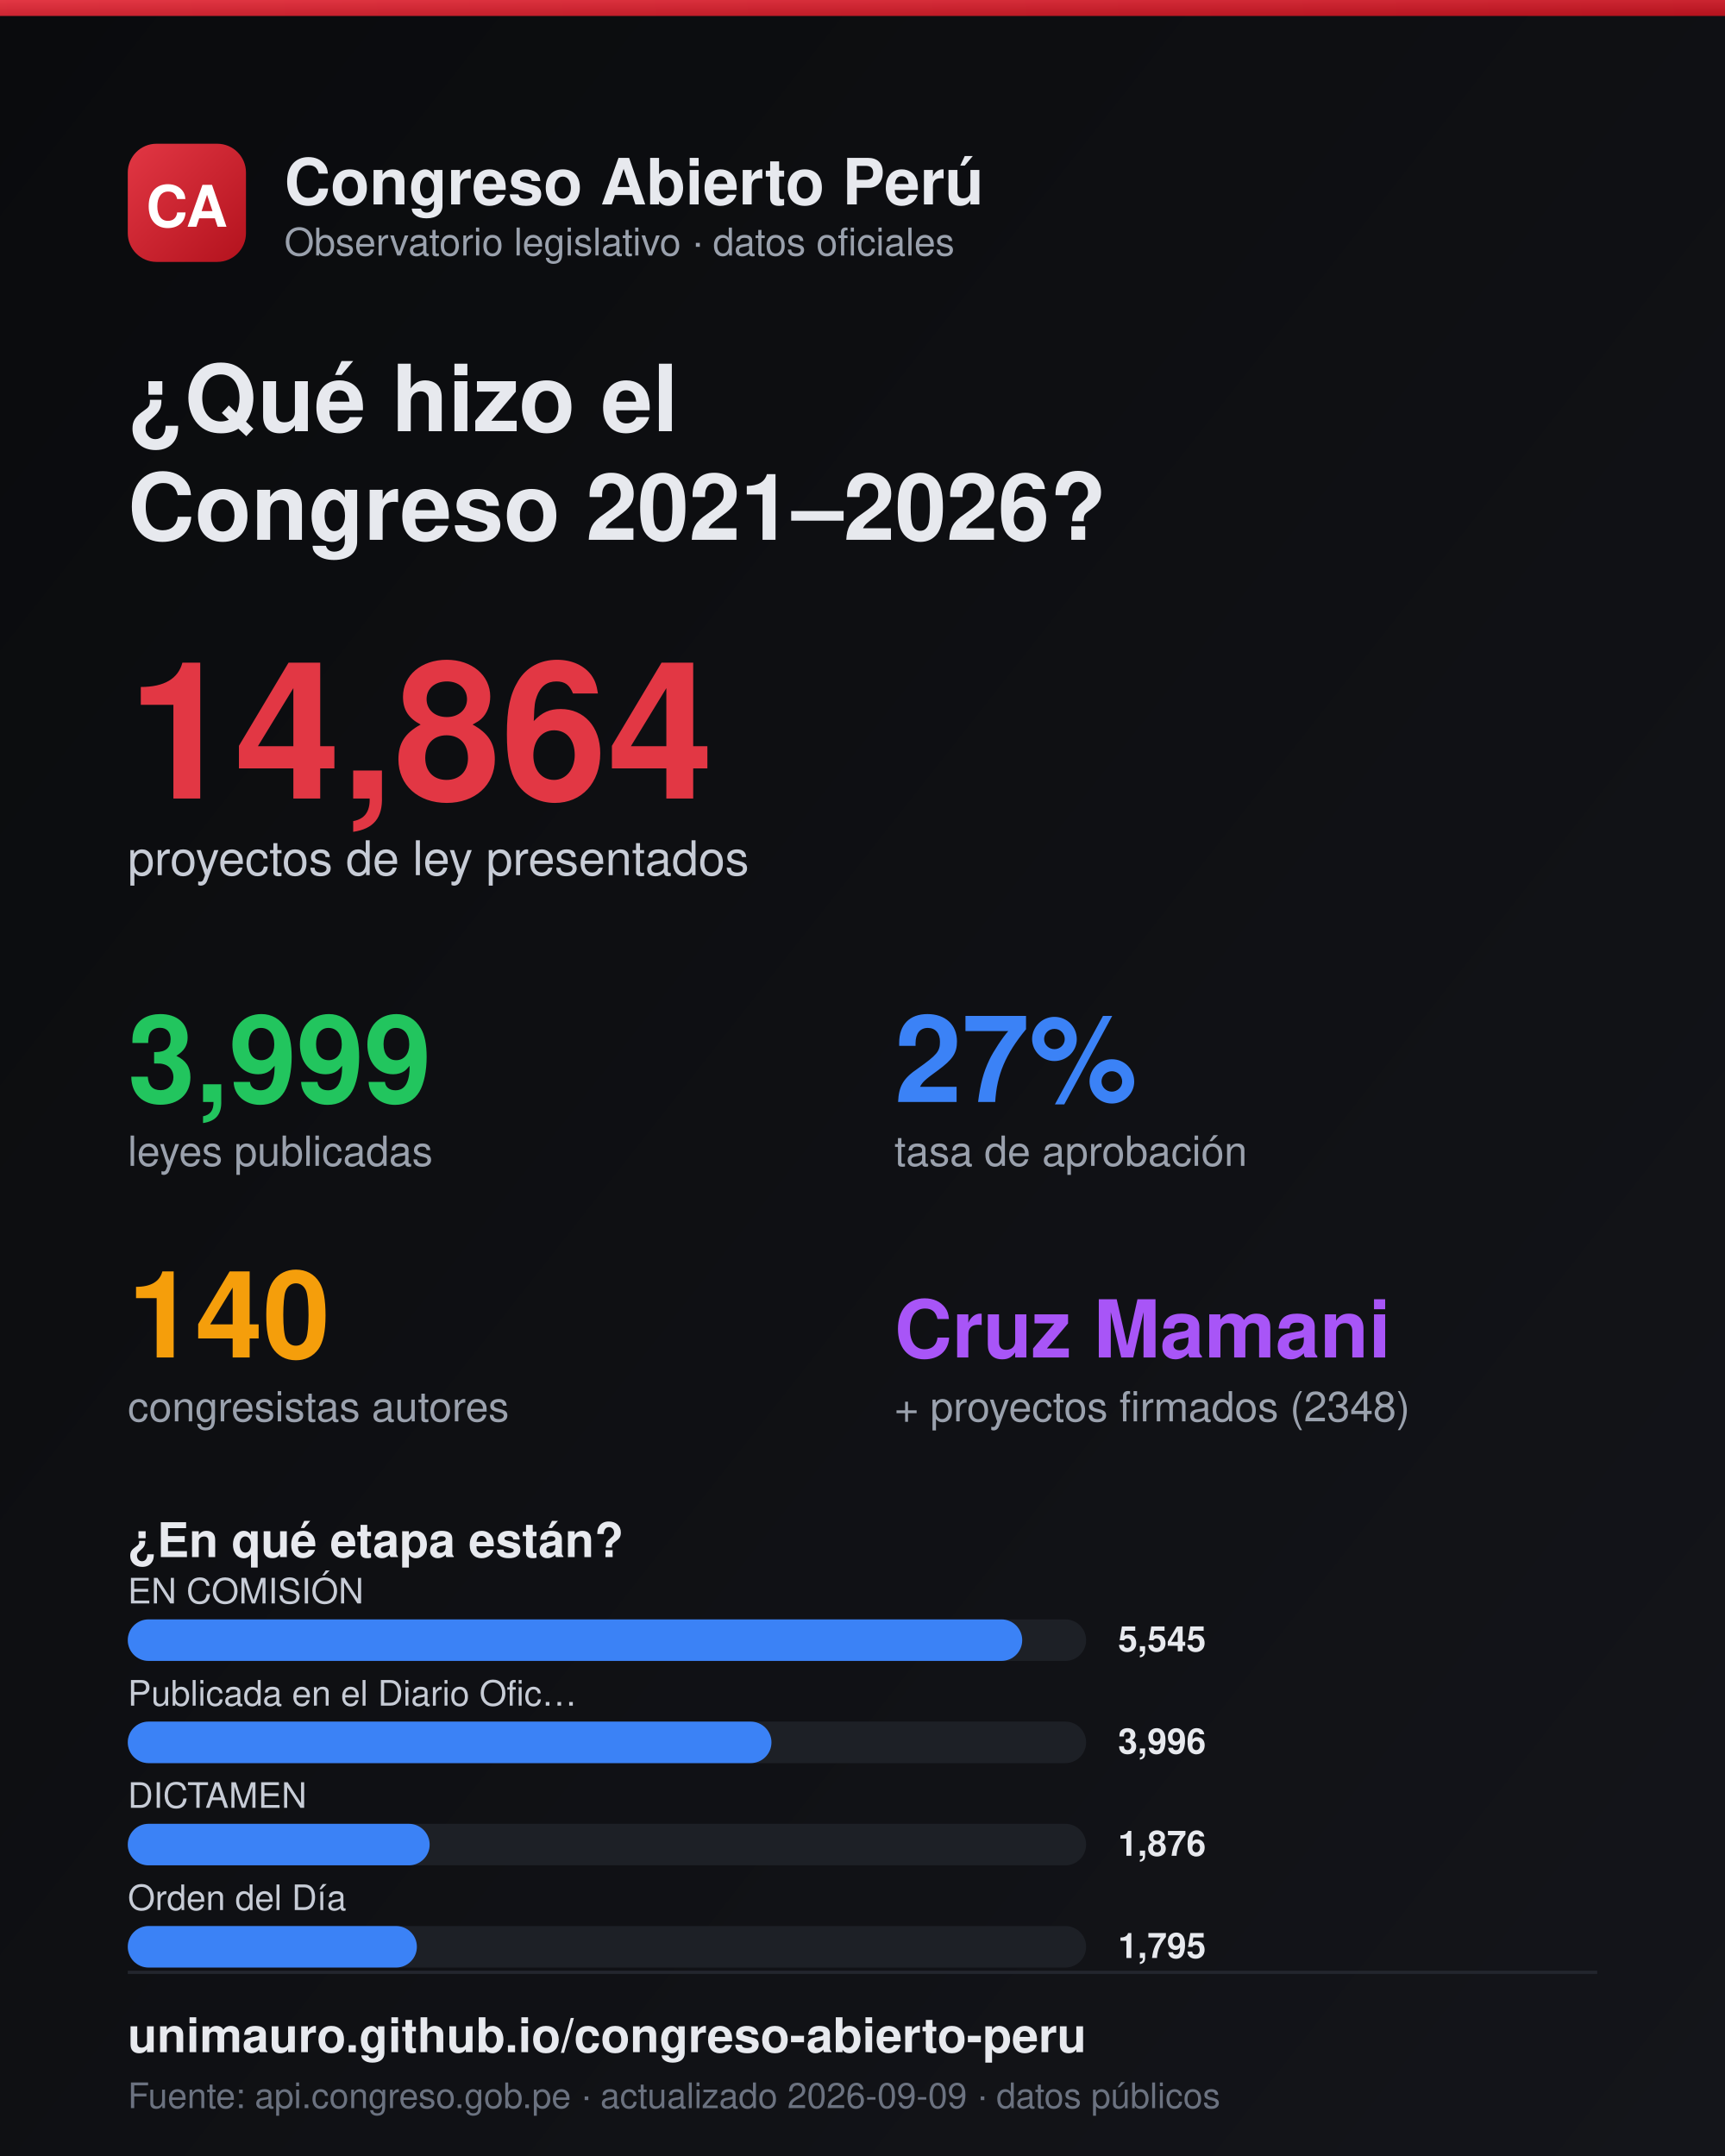
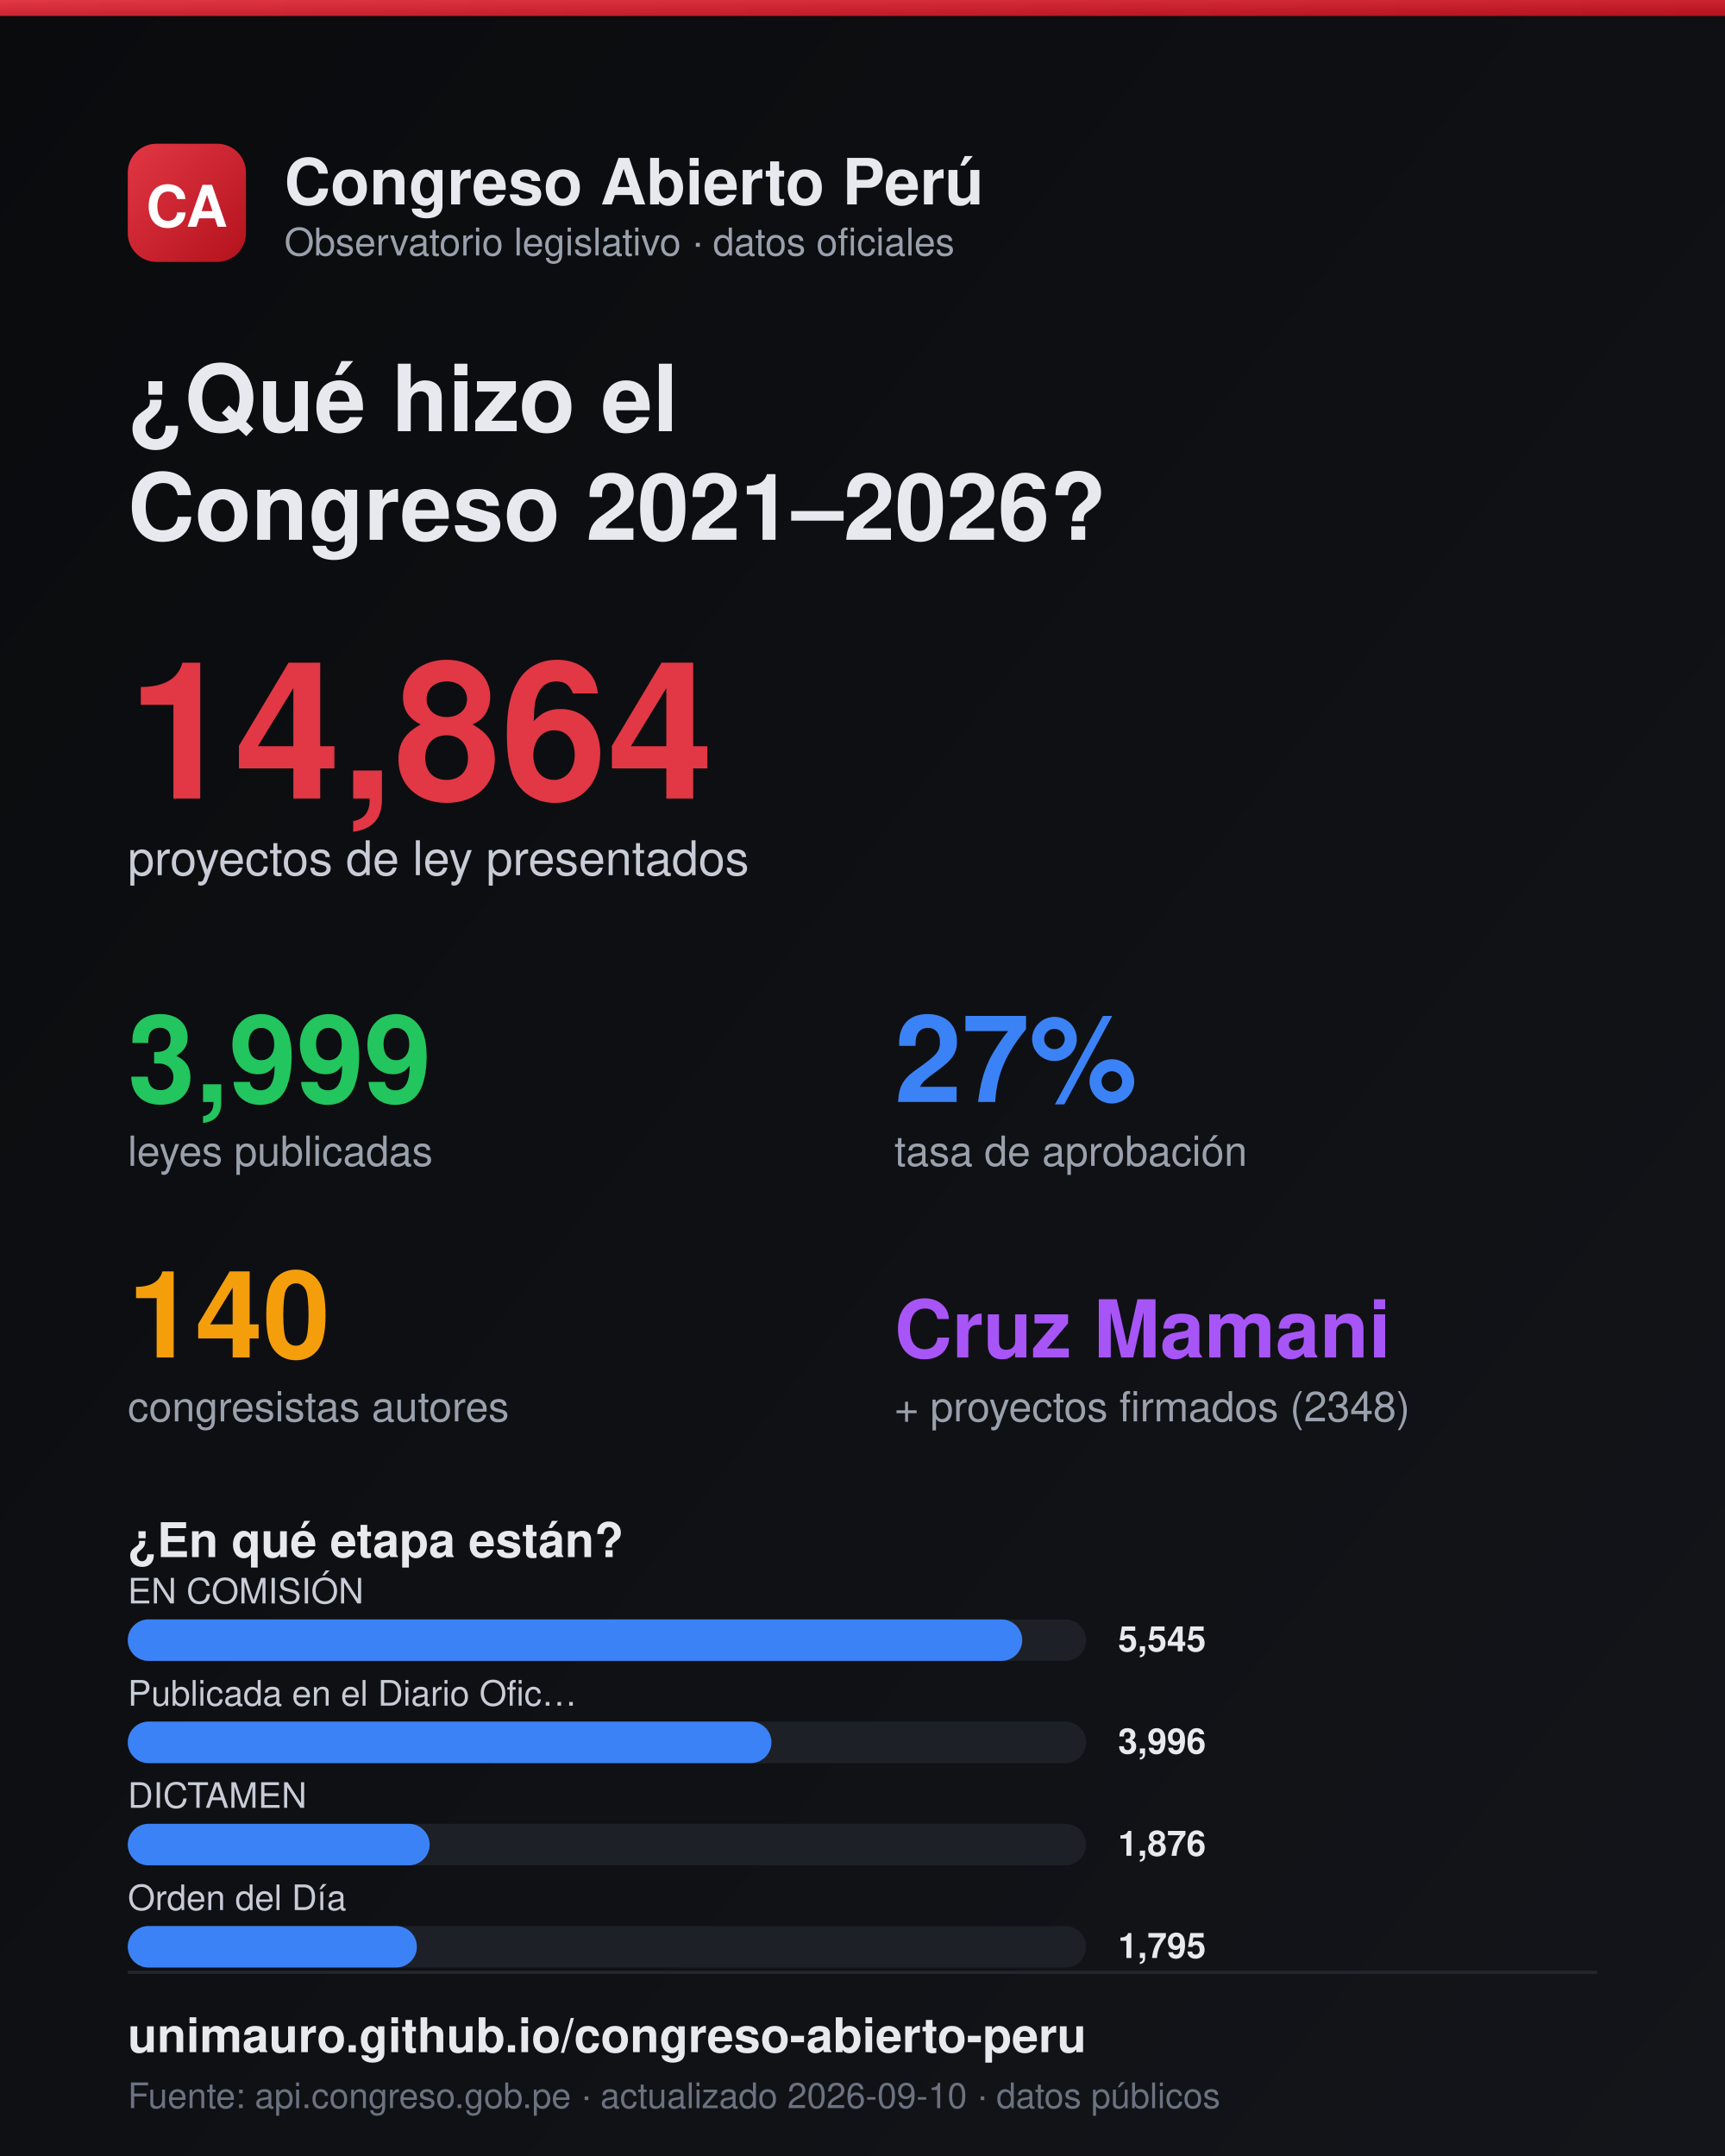
<svg xmlns="http://www.w3.org/2000/svg" width="1080" height="1350" viewBox="0 0 1080 1350">
  <defs>
    <linearGradient id="bg" x1="0" y1="0" x2="1" y2="1">
      <stop offset="0" stop-color="#0a0b0d" />
      <stop offset="1" stop-color="#14151a" />
    </linearGradient>
    <linearGradient id="logo" x1="0" y1="0" x2="1" y2="1">
      <stop offset="0" stop-color="#e23744" />
      <stop offset="1" stop-color="#b3121d" />
    </linearGradient>
  </defs>
  <rect width="1080" height="1350" fill="url(#bg)" />
  <rect x="0" y="0" width="1080" height="10" fill="url(#logo)" />
  <rect x="80" y="90" width="74" height="74" rx="18" fill="url(#logo)" />
  <text x="117" y="142" fill="#fff" font-size="36" font-weight="800" font-family="Helvetica,Arial" text-anchor="middle">CA</text>
  <text x="178" y="128" fill="#e7e9ee" font-size="40" font-weight="800" font-family="Helvetica,Arial">Congreso Abierto Perú</text>
  <text x="178" y="160" fill="#9aa1ad" font-size="24" font-family="Helvetica,Arial">Observatorio legislativo · datos oficiales</text>
  <text x="80" y="270" fill="#e7e9ee" font-size="58" font-weight="800" font-family="Helvetica,Arial">¿Qué hizo el</text>
  <text x="80" y="338" fill="#e7e9ee" font-size="58" font-weight="800" font-family="Helvetica,Arial">Congreso 2021–2026?</text>
  <text x="80" y="500" fill="#e23744" font-size="120" font-weight="800" font-family="Helvetica,Arial">14,864</text>
  <text x="80" y="548" fill="#c7ccd6" font-size="30" font-family="Helvetica,Arial">proyectos de ley presentados</text>
  <text x="80" y="690" fill="#22c55e" font-size="76" font-weight="800" font-family="Helvetica,Arial">3,999</text>
  <text x="80" y="730" fill="#9aa1ad" font-size="26" font-family="Helvetica,Arial">leyes publicadas</text>
  <text x="560" y="690" fill="#3b82f6" font-size="76" font-weight="800" font-family="Helvetica,Arial">27%</text>
  <text x="560" y="730" fill="#9aa1ad" font-size="26" font-family="Helvetica,Arial">tasa de aprobación</text>
  <text x="80" y="850" fill="#f59e0b" font-size="76" font-weight="800" font-family="Helvetica,Arial">140</text>
  <text x="80" y="890" fill="#9aa1ad" font-size="26" font-family="Helvetica,Arial">congresistas autores</text>
  <text x="560" y="850" fill="#a855f7" font-size="50" font-weight="800" font-family="Helvetica,Arial">Cruz Mamani</text>
  <text x="560" y="890" fill="#9aa1ad" font-size="26" font-family="Helvetica,Arial">+ proyectos firmados (2348)</text>
  <text x="80" y="975" fill="#e7e9ee" font-size="30" font-weight="700" font-family="Helvetica,Arial">¿En qué etapa están?</text>
  <text x="80" y="1004" fill="#c7ccd6" font-size="22" font-family="Helvetica,Arial">EN COMISIÓN</text>
  <rect x="80" y="1014" width="600" height="26" rx="13" fill="#1d2026" />
  <rect x="80" y="1014" width="560" height="26" rx="13" fill="#3b82f6" />
  <text x="700" y="1034" fill="#e7e9ee" font-size="22" font-weight="700" font-family="Helvetica,Arial">5,545</text>
  <text x="80" y="1068" fill="#c7ccd6" font-size="22" font-family="Helvetica,Arial">Publicada en el Diario Ofic…</text>
  <rect x="80" y="1078" width="600" height="26" rx="13" fill="#1d2026" />
  <rect x="80" y="1078" width="403" height="26" rx="13" fill="#3b82f6" />
  <text x="700" y="1098" fill="#e7e9ee" font-size="22" font-weight="700" font-family="Helvetica,Arial">3,996</text>
  <text x="80" y="1132" fill="#c7ccd6" font-size="22" font-family="Helvetica,Arial">DICTAMEN</text>
  <rect x="80" y="1142" width="600" height="26" rx="13" fill="#1d2026" />
  <rect x="80" y="1142" width="189" height="26" rx="13" fill="#3b82f6" />
  <text x="700" y="1162" fill="#e7e9ee" font-size="22" font-weight="700" font-family="Helvetica,Arial">1,876</text>
  <text x="80" y="1196" fill="#c7ccd6" font-size="22" font-family="Helvetica,Arial">Orden del Día</text>
  <rect x="80" y="1206" width="600" height="26" rx="13" fill="#1d2026" />
  <rect x="80" y="1206" width="181" height="26" rx="13" fill="#3b82f6" />
  <text x="700" y="1226" fill="#e7e9ee" font-size="22" font-weight="700" font-family="Helvetica,Arial">1,795</text>
  <line x1="80" y1="1235" x2="1000" y2="1235" stroke="#23262e" stroke-width="2" />
  <text x="80" y="1285" fill="#e7e9ee" font-size="30" font-weight="700" font-family="Helvetica,Arial">unimauro.github.io/congreso-abierto-peru</text>
-   <text x="80" y="1320" fill="#6b7280" font-size="22" font-family="Helvetica,Arial">Fuente: api.congreso.gob.pe · actualizado 2026-09-09 · datos públicos</text>
+   <text x="80" y="1320" fill="#6b7280" font-size="22" font-family="Helvetica,Arial">Fuente: api.congreso.gob.pe · actualizado 2026-09-10 · datos públicos</text>
</svg>
